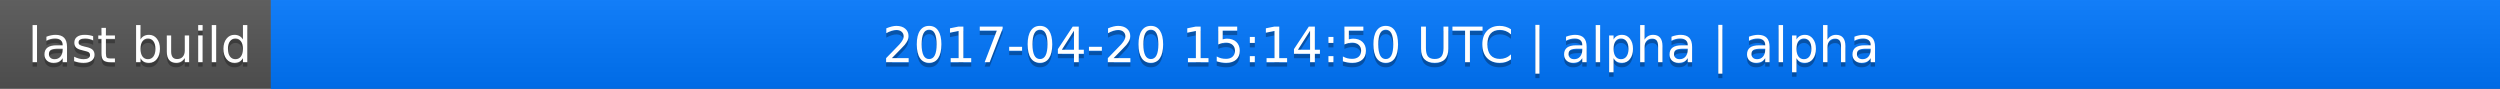
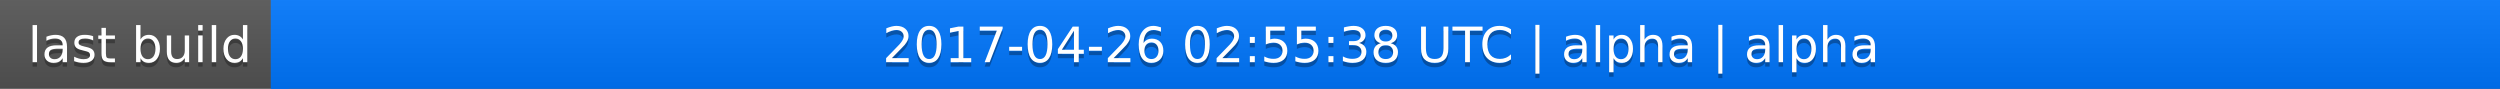
<svg xmlns="http://www.w3.org/2000/svg" width="563" height="20">
  <linearGradient id="a" x2="0" y2="100%">
    <stop offset="0" stop-color="#bbb" stop-opacity=".1" />
    <stop offset="1" stop-opacity=".1" />
  </linearGradient>
  <rect rx="0" width="563" height="20" fill="#555" />
  <rect rx="0" x="61" width="502" height="20" fill="#07f" />
  <path fill="#07f" d="M61 0h4v20h-4z" />
  <rect rx="0" width="563" height="20" fill="url(#a)" />
  <g fill="#fff" text-anchor="middle" font-family="DejaVu Sans,Verdana,Geneva,sans-serif" font-size="11">
    <text x="31.5" y="15" fill="#010101" fill-opacity=".3">last build</text>
    <text x="31.5" y="14">last build</text>
-     <text x="311" y="15" fill="#010101" fill-opacity=".3">2017-04-20 15:14:50 UTC | alpha | alpha</text>
-     <text x="311" y="14">2017-04-20 15:14:50 UTC | alpha | alpha</text>
+     <text x="311" y="15" fill="#010101" fill-opacity=".3">2017-04-26 02:55:38 UTC | alpha | alpha</text>
+     <text x="311" y="14">2017-04-26 02:55:38 UTC | alpha | alpha</text>
  </g>
</svg>
